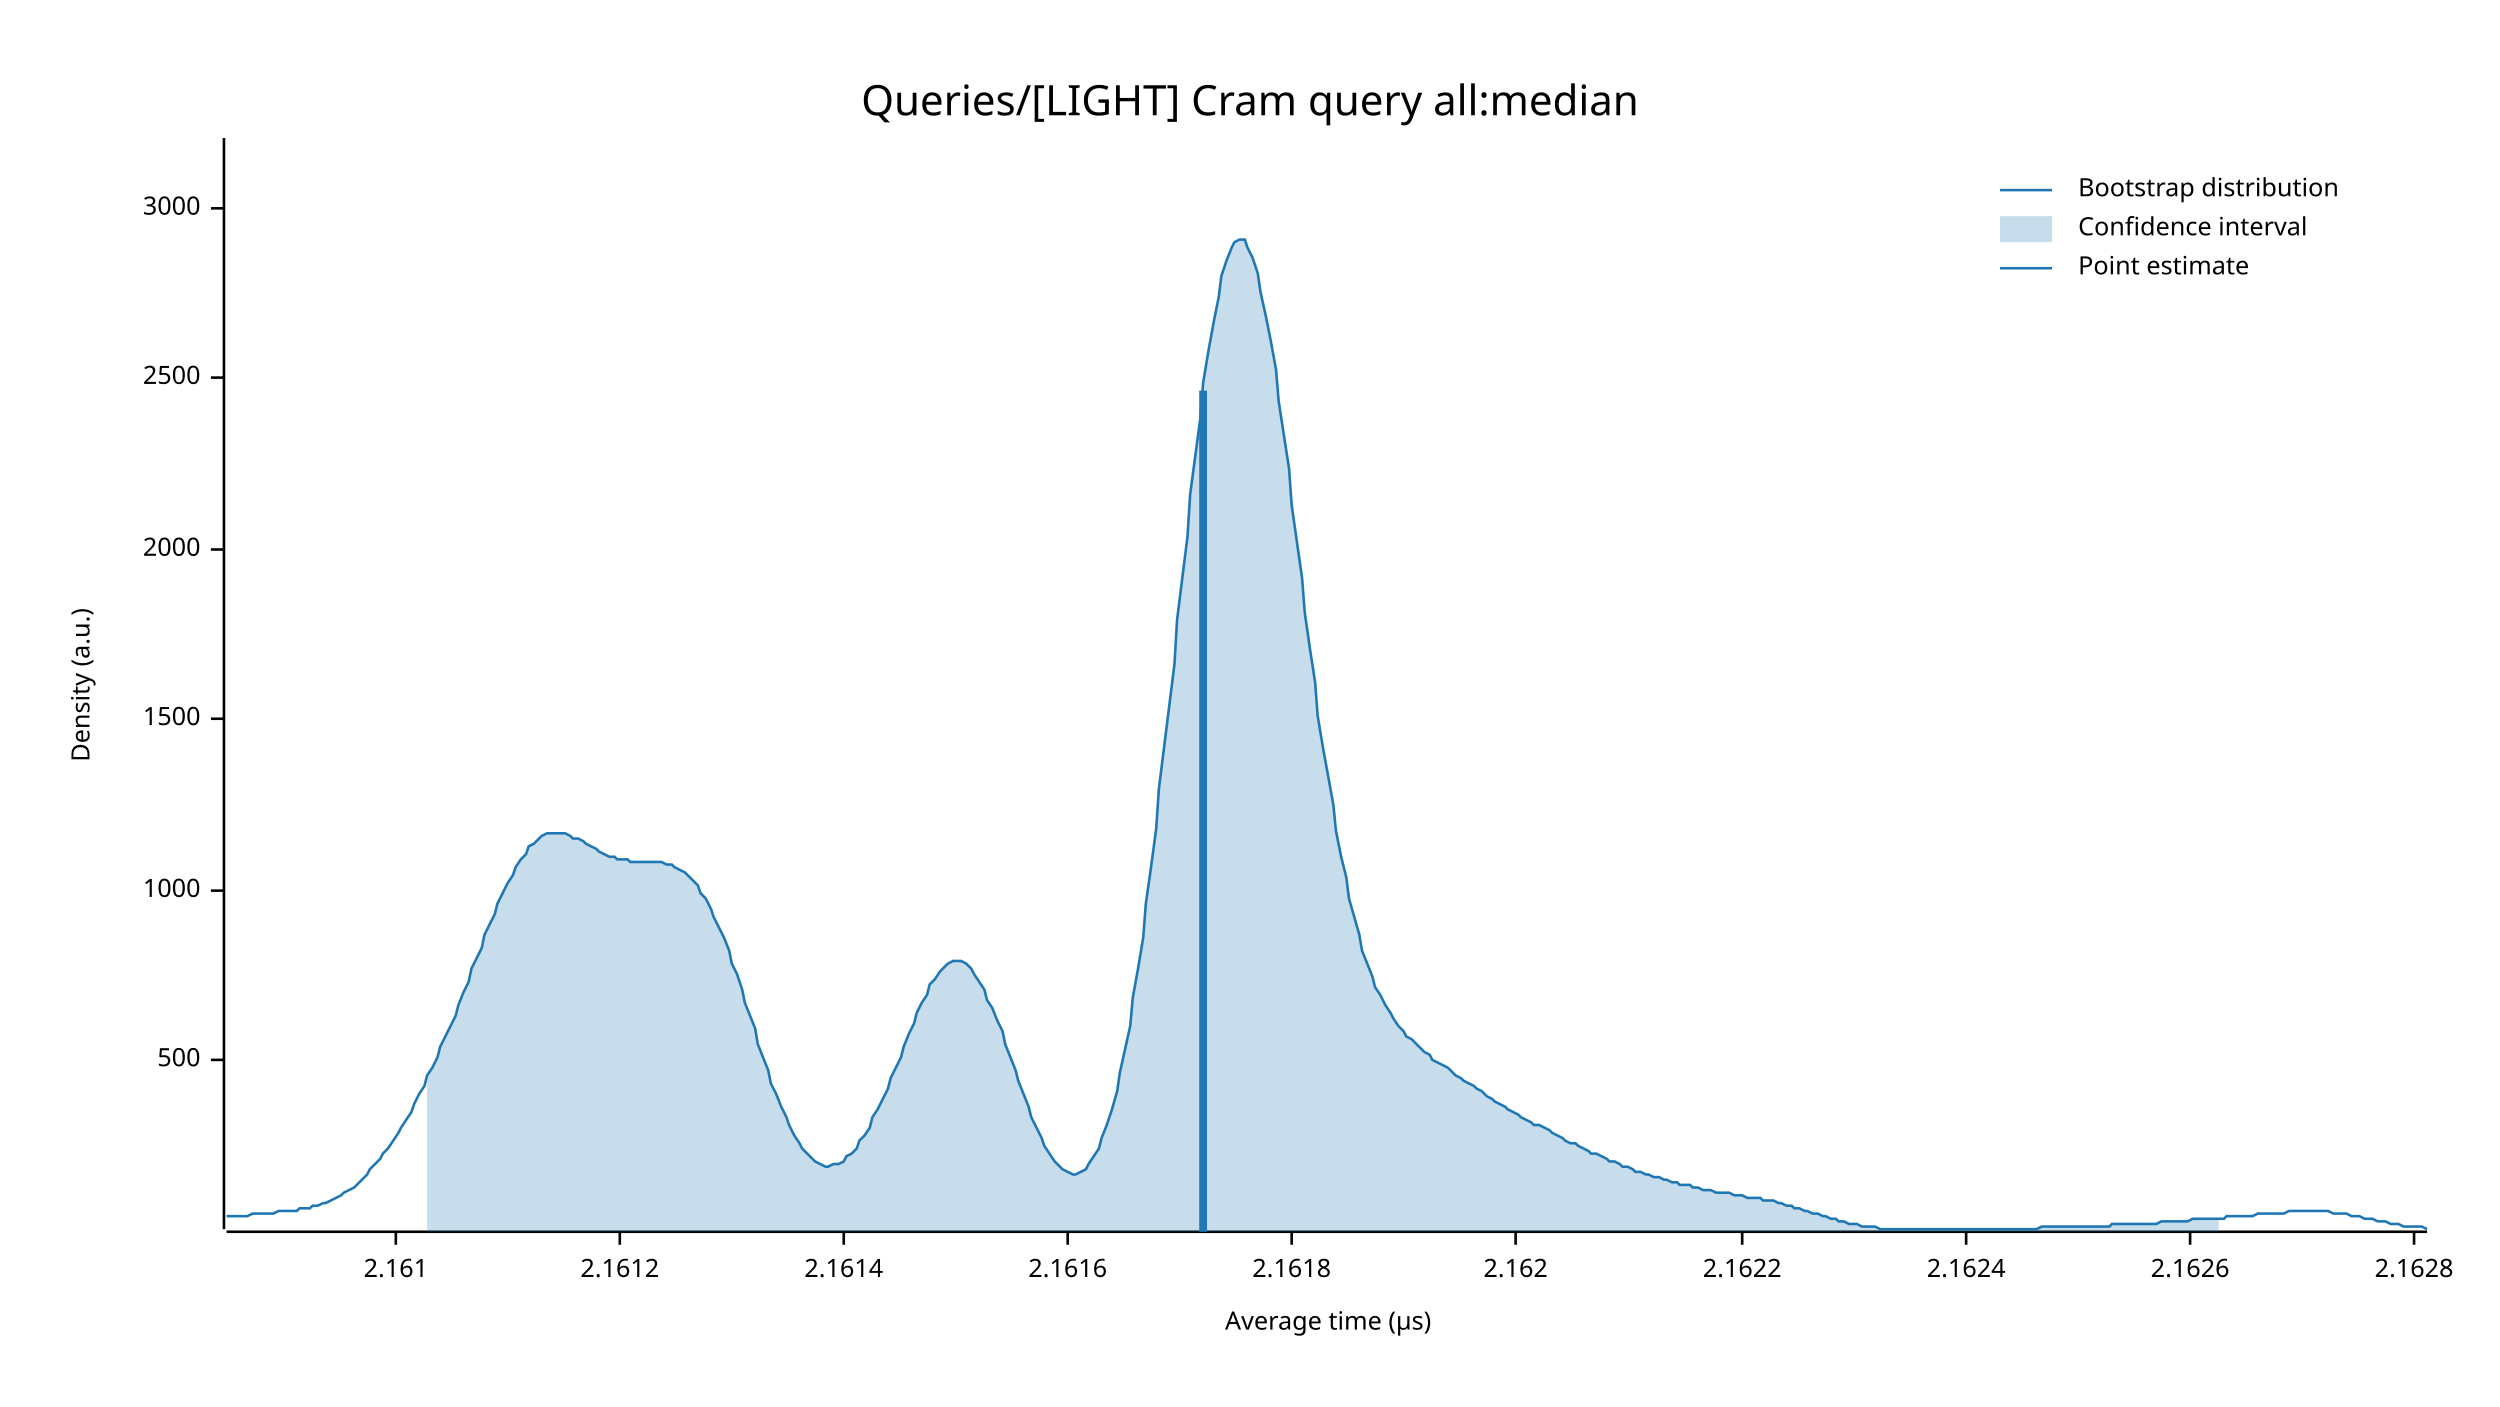
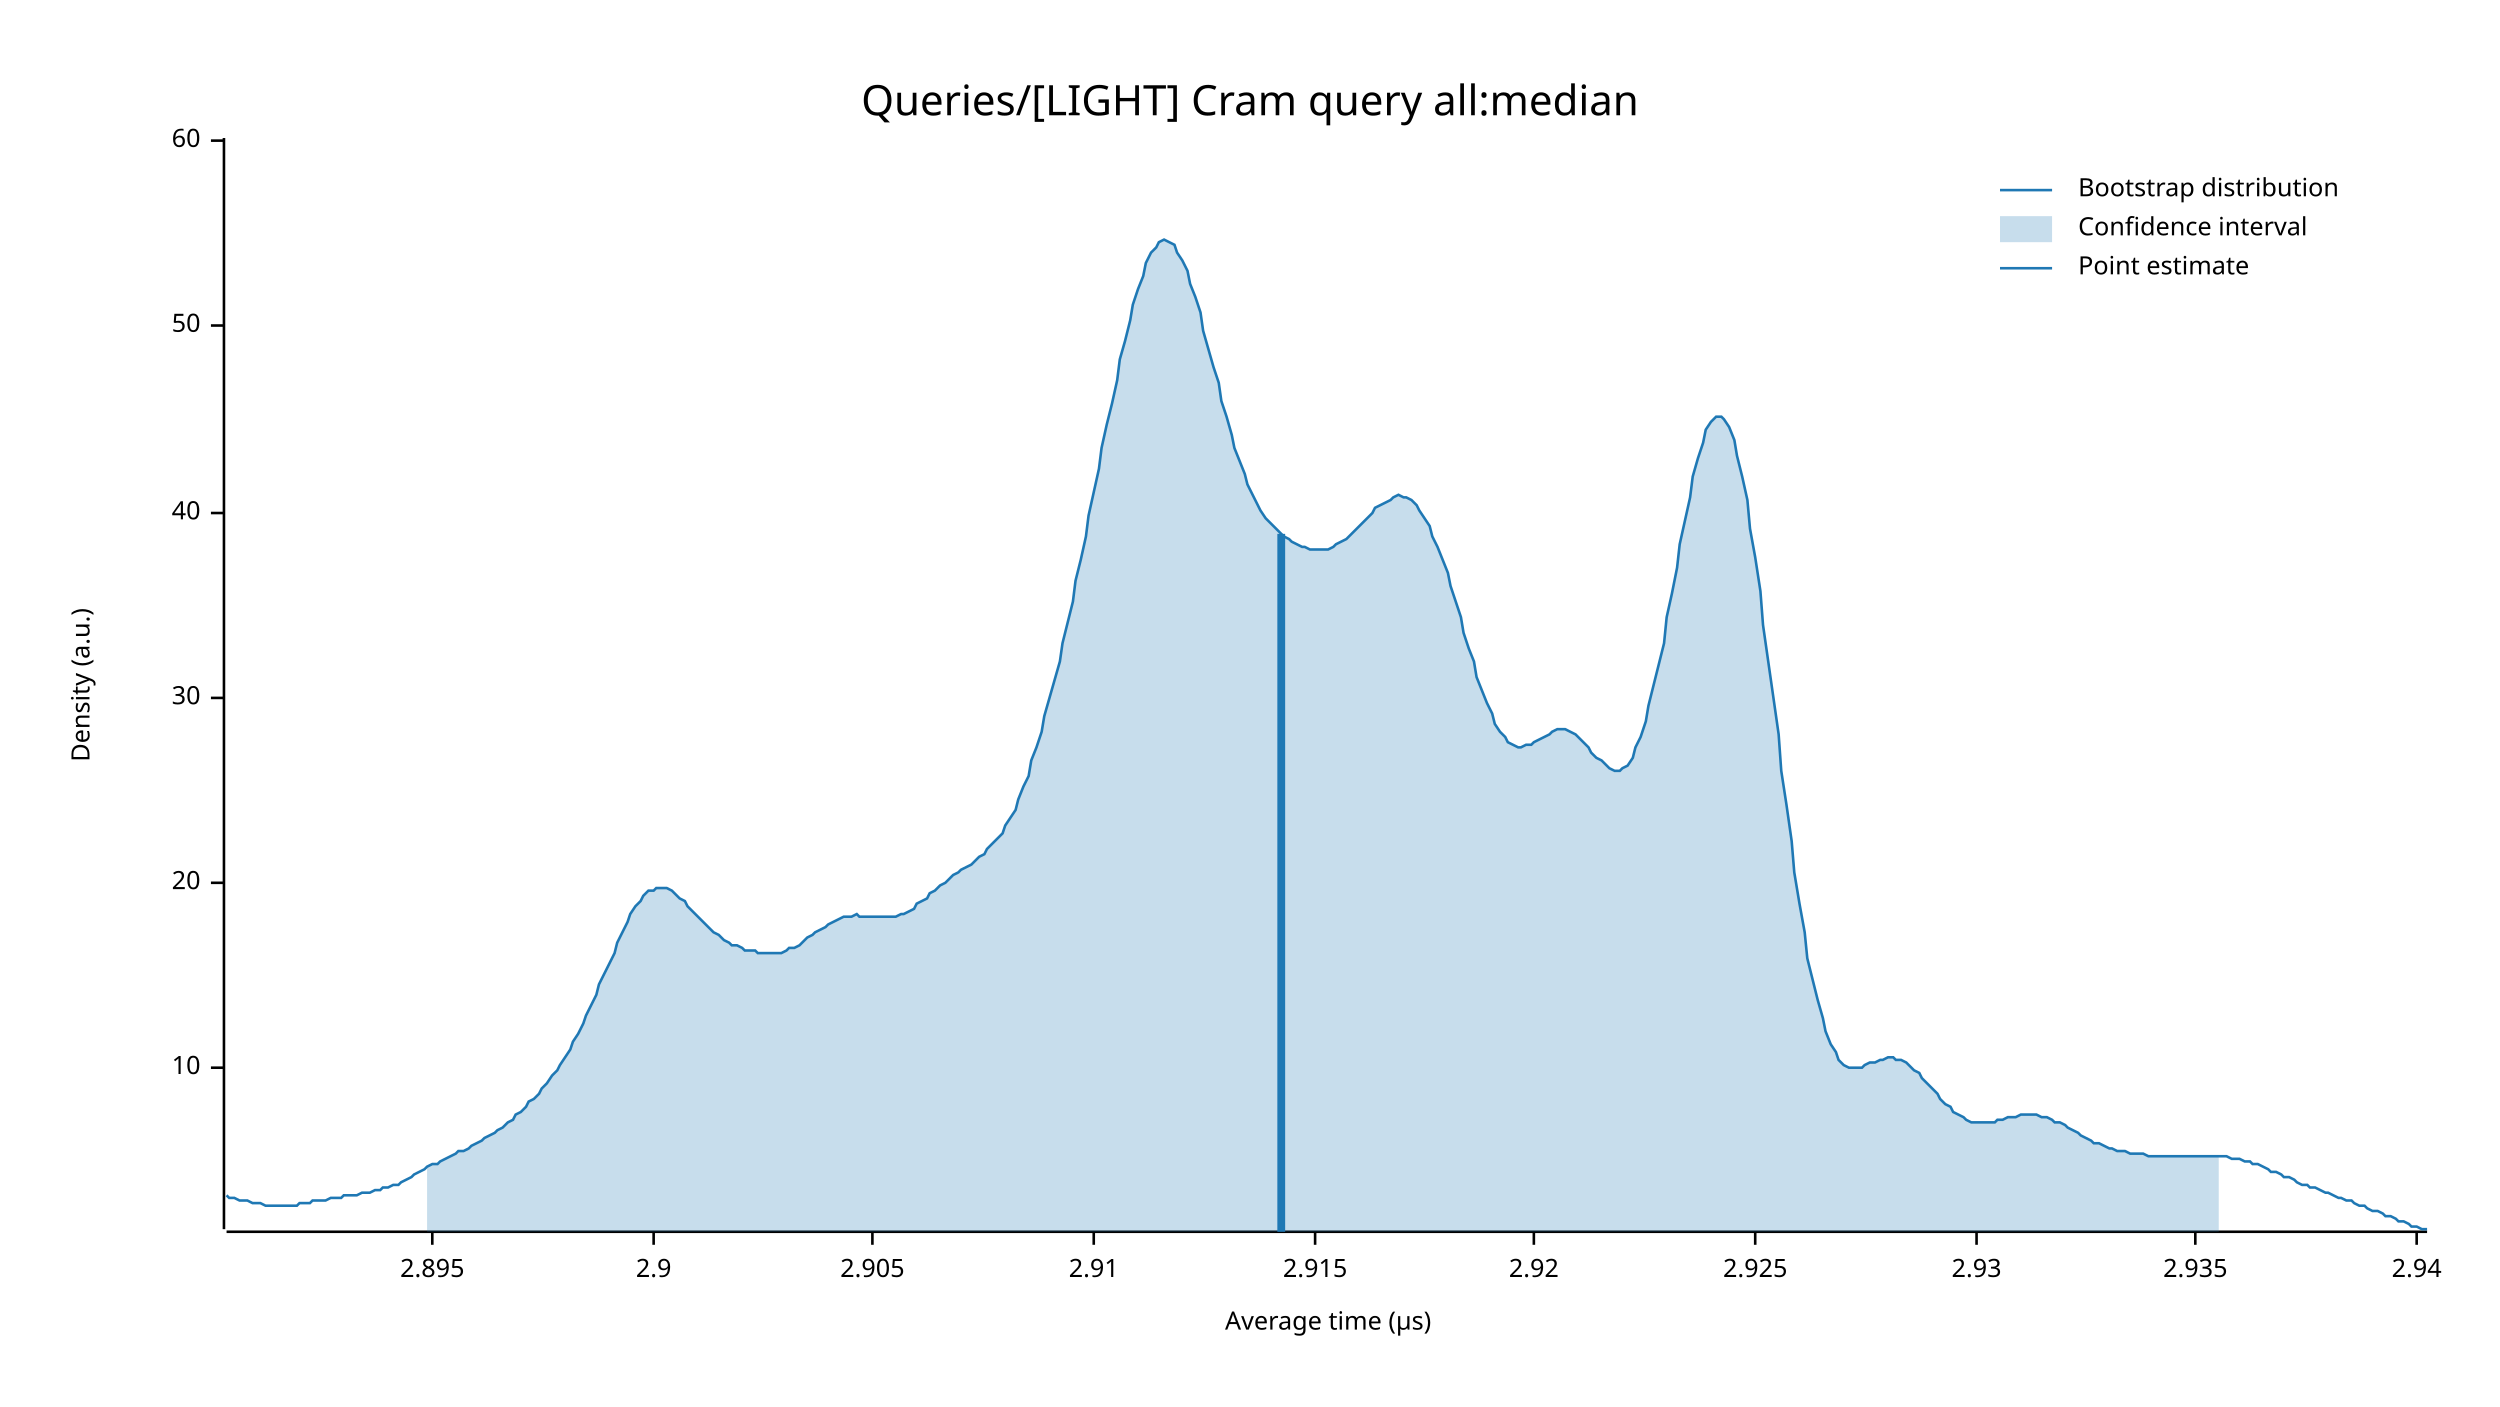
<svg xmlns="http://www.w3.org/2000/svg" width="960" height="540" viewBox="0 0 960 540">
  <text x="480" y="32" dy="0.76em" text-anchor="middle" font-family="sans-serif" font-size="16.129" opacity="1" fill="#000000">
Queries/[LIGHT] Cram query all:median
</text>
  <text x="27" y="263" dy="0.76em" text-anchor="middle" font-family="sans-serif" font-size="9.677" opacity="1" fill="#000000" transform="rotate(270, 27, 263)">
Density (a.u.)
</text>
  <text x="510" y="513" dy="-0.5ex" text-anchor="middle" font-family="sans-serif" font-size="9.677" opacity="1" fill="#000000">
Average time (µs)
</text>
  <polyline fill="none" opacity="1" stroke="#000000" stroke-width="1" points="86,53 86,472 " />
-   <text x="77" y="407" dy="0.5ex" text-anchor="end" font-family="sans-serif" font-size="9.677" opacity="1" fill="#000000">
- 500
+   <text x="77" y="410" dy="0.5ex" text-anchor="end" font-family="sans-serif" font-size="9.677" opacity="1" fill="#000000">
+ 10
</text>
-   <polyline fill="none" opacity="1" stroke="#000000" stroke-width="1" points="81,407 86,407 " />
-   <text x="77" y="342" dy="0.5ex" text-anchor="end" font-family="sans-serif" font-size="9.677" opacity="1" fill="#000000">
- 1000
+   <polyline fill="none" opacity="1" stroke="#000000" stroke-width="1" points="81,410 86,410 " />
+   <text x="77" y="339" dy="0.5ex" text-anchor="end" font-family="sans-serif" font-size="9.677" opacity="1" fill="#000000">
+ 20
</text>
-   <polyline fill="none" opacity="1" stroke="#000000" stroke-width="1" points="81,342 86,342 " />
-   <text x="77" y="276" dy="0.5ex" text-anchor="end" font-family="sans-serif" font-size="9.677" opacity="1" fill="#000000">
- 1500
+   <polyline fill="none" opacity="1" stroke="#000000" stroke-width="1" points="81,339 86,339 " />
+   <text x="77" y="268" dy="0.5ex" text-anchor="end" font-family="sans-serif" font-size="9.677" opacity="1" fill="#000000">
+ 30
</text>
-   <polyline fill="none" opacity="1" stroke="#000000" stroke-width="1" points="81,276 86,276 " />
-   <text x="77" y="211" dy="0.5ex" text-anchor="end" font-family="sans-serif" font-size="9.677" opacity="1" fill="#000000">
- 2000
+   <polyline fill="none" opacity="1" stroke="#000000" stroke-width="1" points="81,268 86,268 " />
+   <text x="77" y="197" dy="0.5ex" text-anchor="end" font-family="sans-serif" font-size="9.677" opacity="1" fill="#000000">
+ 40
</text>
-   <polyline fill="none" opacity="1" stroke="#000000" stroke-width="1" points="81,211 86,211 " />
-   <text x="77" y="145" dy="0.5ex" text-anchor="end" font-family="sans-serif" font-size="9.677" opacity="1" fill="#000000">
- 2500
+   <polyline fill="none" opacity="1" stroke="#000000" stroke-width="1" points="81,197 86,197 " />
+   <text x="77" y="125" dy="0.5ex" text-anchor="end" font-family="sans-serif" font-size="9.677" opacity="1" fill="#000000">
+ 50
</text>
-   <polyline fill="none" opacity="1" stroke="#000000" stroke-width="1" points="81,145 86,145 " />
-   <text x="77" y="80" dy="0.5ex" text-anchor="end" font-family="sans-serif" font-size="9.677" opacity="1" fill="#000000">
- 3000
+   <polyline fill="none" opacity="1" stroke="#000000" stroke-width="1" points="81,125 86,125 " />
+   <text x="77" y="54" dy="0.5ex" text-anchor="end" font-family="sans-serif" font-size="9.677" opacity="1" fill="#000000">
+ 60
</text>
-   <polyline fill="none" opacity="1" stroke="#000000" stroke-width="1" points="81,80 86,80 " />
+   <polyline fill="none" opacity="1" stroke="#000000" stroke-width="1" points="81,54 86,54 " />
  <polyline fill="none" opacity="1" stroke="#000000" stroke-width="1" points="87,473 932,473 " />
-   <text x="152" y="483" dy="0.76em" text-anchor="middle" font-family="sans-serif" font-size="9.677" opacity="1" fill="#000000">
- 2.161
+   <text x="166" y="483" dy="0.76em" text-anchor="middle" font-family="sans-serif" font-size="9.677" opacity="1" fill="#000000">
+ 2.895
</text>
-   <polyline fill="none" opacity="1" stroke="#000000" stroke-width="1" points="152,473 152,478 " />
-   <text x="238" y="483" dy="0.76em" text-anchor="middle" font-family="sans-serif" font-size="9.677" opacity="1" fill="#000000">
- 2.1612
+   <polyline fill="none" opacity="1" stroke="#000000" stroke-width="1" points="166,473 166,478 " />
+   <text x="251" y="483" dy="0.76em" text-anchor="middle" font-family="sans-serif" font-size="9.677" opacity="1" fill="#000000">
+ 2.9
</text>
-   <polyline fill="none" opacity="1" stroke="#000000" stroke-width="1" points="238,473 238,478 " />
-   <text x="324" y="483" dy="0.76em" text-anchor="middle" font-family="sans-serif" font-size="9.677" opacity="1" fill="#000000">
- 2.1614
+   <polyline fill="none" opacity="1" stroke="#000000" stroke-width="1" points="251,473 251,478 " />
+   <text x="335" y="483" dy="0.76em" text-anchor="middle" font-family="sans-serif" font-size="9.677" opacity="1" fill="#000000">
+ 2.905
</text>
-   <polyline fill="none" opacity="1" stroke="#000000" stroke-width="1" points="324,473 324,478 " />
-   <text x="410" y="483" dy="0.76em" text-anchor="middle" font-family="sans-serif" font-size="9.677" opacity="1" fill="#000000">
- 2.1616
+   <polyline fill="none" opacity="1" stroke="#000000" stroke-width="1" points="335,473 335,478 " />
+   <text x="420" y="483" dy="0.76em" text-anchor="middle" font-family="sans-serif" font-size="9.677" opacity="1" fill="#000000">
+ 2.91
</text>
-   <polyline fill="none" opacity="1" stroke="#000000" stroke-width="1" points="410,473 410,478 " />
-   <text x="496" y="483" dy="0.76em" text-anchor="middle" font-family="sans-serif" font-size="9.677" opacity="1" fill="#000000">
- 2.1618
+   <polyline fill="none" opacity="1" stroke="#000000" stroke-width="1" points="420,473 420,478 " />
+   <text x="505" y="483" dy="0.76em" text-anchor="middle" font-family="sans-serif" font-size="9.677" opacity="1" fill="#000000">
+ 2.915
</text>
-   <polyline fill="none" opacity="1" stroke="#000000" stroke-width="1" points="496,473 496,478 " />
-   <text x="582" y="483" dy="0.76em" text-anchor="middle" font-family="sans-serif" font-size="9.677" opacity="1" fill="#000000">
- 2.162
+   <polyline fill="none" opacity="1" stroke="#000000" stroke-width="1" points="505,473 505,478 " />
+   <text x="589" y="483" dy="0.76em" text-anchor="middle" font-family="sans-serif" font-size="9.677" opacity="1" fill="#000000">
+ 2.92
</text>
-   <polyline fill="none" opacity="1" stroke="#000000" stroke-width="1" points="582,473 582,478 " />
-   <text x="669" y="483" dy="0.76em" text-anchor="middle" font-family="sans-serif" font-size="9.677" opacity="1" fill="#000000">
- 2.1622
+   <polyline fill="none" opacity="1" stroke="#000000" stroke-width="1" points="589,473 589,478 " />
+   <text x="674" y="483" dy="0.76em" text-anchor="middle" font-family="sans-serif" font-size="9.677" opacity="1" fill="#000000">
+ 2.925
</text>
-   <polyline fill="none" opacity="1" stroke="#000000" stroke-width="1" points="669,473 669,478 " />
-   <text x="755" y="483" dy="0.76em" text-anchor="middle" font-family="sans-serif" font-size="9.677" opacity="1" fill="#000000">
- 2.1624
+   <polyline fill="none" opacity="1" stroke="#000000" stroke-width="1" points="674,473 674,478 " />
+   <text x="759" y="483" dy="0.76em" text-anchor="middle" font-family="sans-serif" font-size="9.677" opacity="1" fill="#000000">
+ 2.93
</text>
-   <polyline fill="none" opacity="1" stroke="#000000" stroke-width="1" points="755,473 755,478 " />
-   <text x="841" y="483" dy="0.76em" text-anchor="middle" font-family="sans-serif" font-size="9.677" opacity="1" fill="#000000">
- 2.1626
+   <polyline fill="none" opacity="1" stroke="#000000" stroke-width="1" points="759,473 759,478 " />
+   <text x="843" y="483" dy="0.76em" text-anchor="middle" font-family="sans-serif" font-size="9.677" opacity="1" fill="#000000">
+ 2.935
</text>
-   <polyline fill="none" opacity="1" stroke="#000000" stroke-width="1" points="841,473 841,478 " />
-   <text x="927" y="483" dy="0.76em" text-anchor="middle" font-family="sans-serif" font-size="9.677" opacity="1" fill="#000000">
- 2.1628
+   <polyline fill="none" opacity="1" stroke="#000000" stroke-width="1" points="843,473 843,478 " />
+   <text x="928" y="483" dy="0.76em" text-anchor="middle" font-family="sans-serif" font-size="9.677" opacity="1" fill="#000000">
+ 2.94
</text>
-   <polyline fill="none" opacity="1" stroke="#000000" stroke-width="1" points="927,473 927,478 " />
-   <polyline fill="none" opacity="1" stroke="#1F78B4" stroke-width="1" points="87,467 88,467 90,467 92,467 93,467 95,467 97,466 98,466 100,466 102,466 103,466 105,466 107,465 109,465 110,465 112,465 114,465 115,464 117,464 119,464 120,463 122,463 124,462 125,462 127,461 129,460 131,459 132,458 134,457 136,456 137,455 139,453 141,451 142,449 144,447 146,445 147,443 149,441 151,438 153,435 154,433 156,430 158,427 159,424 161,420 163,417 164,413 166,410 168,406 169,402 171,398 173,394 175,390 176,386 178,381 180,377 181,372 183,368 185,364 186,359 188,355 190,351 191,347 193,343 195,339 197,336 198,333 200,330 202,328 203,325 205,324 207,322 208,321 210,320 212,320 214,320 215,320 217,320 219,321 220,322 222,322 224,323 225,324 227,325 229,326 230,327 232,328 234,329 236,329 237,330 239,330 241,330 242,331 244,331 246,331 247,331 249,331 251,331 252,331 254,331 256,332 258,332 259,333 261,334 263,335 264,336 266,338 268,340 269,343 271,345 273,349 274,352 276,356 278,360 280,365 281,370 283,374 285,380 286,385 288,390 290,395 291,401 293,406 295,411 296,416 298,420 300,425 302,429 303,432 305,436 307,439 308,441 310,443 312,445 313,446 315,447 317,448 318,448 320,447 322,447 324,446 325,444 327,443 329,441 330,438 332,436 334,433 335,429 337,426 339,422 341,418 342,414 344,410 346,406 347,402 349,397 351,393 352,389 354,385 356,382 357,378 359,376 361,373 363,371 364,370 366,369 368,369 369,369 371,370 373,372 374,374 376,377 378,380 379,384 381,387 383,392 385,396 386,401 388,406 390,411 391,415 393,420 395,425 396,429 398,433 400,437 401,440 403,443 405,446 407,448 408,449 410,450 412,451 413,451 415,450 417,449 418,447 420,444 422,441 423,437 425,432 427,426 429,419 430,412 432,403 434,394 435,383 437,372 439,360 440,347 442,333 444,318 445,303 447,287 449,271 451,255 452,238 454,222 456,206 457,190 459,175 461,160 462,147 464,135 466,124 468,114 469,106 471,100 473,95 474,93 476,92 478,92 479,95 481,99 483,105 484,112 486,121 488,131 490,142 491,154 493,167 495,180 496,194 498,208 500,222 501,235 503,249 505,262 506,275 508,287 510,298 512,309 513,319 515,329 517,337 518,345 520,352 522,359 523,365 525,370 527,375 528,379 530,382 532,386 534,389 535,391 537,394 539,396 540,398 542,399 544,401 545,402 547,404 549,405 550,407 552,408 554,409 556,410 557,411 559,413 561,414 562,415 564,416 566,417 567,418 569,419 571,421 573,422 574,423 576,424 578,425 579,426 581,427 583,428 584,429 586,430 588,431 589,432 591,432 593,433 595,434 596,435 598,436 600,437 601,438 603,439 605,439 606,440 608,441 610,442 611,443 613,443 615,444 617,445 618,446 620,446 622,447 623,448 625,448 627,449 628,450 630,450 632,451 633,451 635,452 637,452 639,453 640,453 642,454 644,454 645,455 647,455 649,455 650,456 652,456 654,457 655,457 657,457 659,458 661,458 662,458 664,458 666,459 667,459 669,459 671,460 672,460 674,460 676,460 677,461 679,461 681,461 683,462 684,462 686,463 688,463 689,464 691,464 693,465 694,465 696,466 698,466 700,467 701,467 703,468 705,468 706,469 708,469 710,470 711,470 713,470 715,471 716,471 718,471 720,471 722,472 723,472 725,472 727,472 728,472 730,472 732,472 733,472 735,472 737,472 738,472 740,472 742,472 744,472 745,472 747,472 749,472 750,472 752,472 754,472 755,472 757,472 759,472 760,472 762,472 764,472 766,472 767,472 769,472 771,472 772,472 774,472 776,472 777,472 779,472 781,472 782,472 784,471 786,471 788,471 789,471 791,471 793,471 794,471 796,471 798,471 799,471 801,471 803,471 804,471 806,471 808,471 810,471 811,470 813,470 815,470 816,470 818,470 820,470 821,470 823,470 825,470 827,470 828,470 830,469 832,469 833,469 835,469 837,469 838,469 840,469 842,468 843,468 845,468 847,468 849,468 850,468 852,468 854,468 855,467 857,467 859,467 860,467 862,467 864,467 865,467 867,466 869,466 871,466 872,466 874,466 876,466 877,466 879,465 881,465 882,465 884,465 886,465 887,465 889,465 891,465 893,465 894,465 896,466 898,466 899,466 901,466 903,467 904,467 906,467 908,468 909,468 911,468 913,469 915,469 916,469 918,470 920,470 921,470 923,471 925,471 926,471 928,471 930,471 932,472 " />
-   <polygon opacity="0.25" fill="#1F78B4" points="164,413 166,410 168,406 169,402 171,398 173,394 175,390 176,386 178,381 180,377 181,372 183,368 185,364 186,359 188,355 190,351 191,347 193,343 195,339 197,336 198,333 200,330 202,328 203,325 205,324 207,322 208,321 210,320 212,320 214,320 215,320 217,320 219,321 220,322 222,322 224,323 225,324 227,325 229,326 230,327 232,328 234,329 236,329 237,330 239,330 241,330 242,331 244,331 246,331 247,331 249,331 251,331 252,331 254,331 256,332 258,332 259,333 261,334 263,335 264,336 266,338 268,340 269,343 271,345 273,349 274,352 276,356 278,360 280,365 281,370 283,374 285,380 286,385 288,390 290,395 291,401 293,406 295,411 296,416 298,420 300,425 302,429 303,432 305,436 307,439 308,441 310,443 312,445 313,446 315,447 317,448 318,448 320,447 322,447 324,446 325,444 327,443 329,441 330,438 332,436 334,433 335,429 337,426 339,422 341,418 342,414 344,410 346,406 347,402 349,397 351,393 352,389 354,385 356,382 357,378 359,376 361,373 363,371 364,370 366,369 368,369 369,369 371,370 373,372 374,374 376,377 378,380 379,384 381,387 383,392 385,396 386,401 388,406 390,411 391,415 393,420 395,425 396,429 398,433 400,437 401,440 403,443 405,446 407,448 408,449 410,450 412,451 413,451 415,450 417,449 418,447 420,444 422,441 423,437 425,432 427,426 429,419 430,412 432,403 434,394 435,383 437,372 439,360 440,347 442,333 444,318 445,303 447,287 449,271 451,255 452,238 454,222 456,206 457,190 459,175 461,160 462,147 464,135 466,124 468,114 469,106 471,100 473,95 474,93 476,92 478,92 479,95 481,99 483,105 484,112 486,121 488,131 490,142 491,154 493,167 495,180 496,194 498,208 500,222 501,235 503,249 505,262 506,275 508,287 510,298 512,309 513,319 515,329 517,337 518,345 520,352 522,359 523,365 525,370 527,375 528,379 530,382 532,386 534,389 535,391 537,394 539,396 540,398 542,399 544,401 545,402 547,404 549,405 550,407 552,408 554,409 556,410 557,411 559,413 561,414 562,415 564,416 566,417 567,418 569,419 571,421 573,422 574,423 576,424 578,425 579,426 581,427 583,428 584,429 586,430 588,431 589,432 591,432 593,433 595,434 596,435 598,436 600,437 601,438 603,439 605,439 606,440 608,441 610,442 611,443 613,443 615,444 617,445 618,446 620,446 622,447 623,448 625,448 627,449 628,450 630,450 632,451 633,451 635,452 637,452 639,453 640,453 642,454 644,454 645,455 647,455 649,455 650,456 652,456 654,457 655,457 657,457 659,458 661,458 662,458 664,458 666,459 667,459 669,459 671,460 672,460 674,460 676,460 677,461 679,461 681,461 683,462 684,462 686,463 688,463 689,464 691,464 693,465 694,465 696,466 698,466 700,467 701,467 703,468 705,468 706,469 708,469 710,470 711,470 713,470 715,471 716,471 718,471 720,471 722,472 723,472 725,472 727,472 728,472 730,472 732,472 733,472 735,472 737,472 738,472 740,472 742,472 744,472 745,472 747,472 749,472 750,472 752,472 754,472 755,472 757,472 759,472 760,472 762,472 764,472 766,472 767,472 769,472 771,472 772,472 774,472 776,472 777,472 779,472 781,472 782,472 784,471 786,471 788,471 789,471 791,471 793,471 794,471 796,471 798,471 799,471 801,471 803,471 804,471 806,471 808,471 810,471 811,470 813,470 815,470 816,470 818,470 820,470 821,470 823,470 825,470 827,470 828,470 830,469 832,469 833,469 835,469 837,469 838,469 840,469 842,468 843,468 845,468 847,468 849,468 850,468 852,468 852,473 164,473 " />
-   <polyline fill="none" opacity="1" stroke="#1F78B4" stroke-width="3" points="462,473 462,150 " />
+   <polyline fill="none" opacity="1" stroke="#000000" stroke-width="1" points="928,473 928,478 " />
+   <polyline fill="none" opacity="1" stroke="#1F78B4" stroke-width="1" points="87,459 88,460 90,460 92,461 93,461 95,461 97,462 98,462 100,462 102,463 103,463 105,463 107,463 109,463 110,463 112,463 114,463 115,462 117,462 119,462 120,461 122,461 124,461 125,461 127,460 129,460 131,460 132,459 134,459 136,459 137,459 139,458 141,458 142,458 144,457 146,457 147,456 149,456 151,455 153,455 154,454 156,453 158,452 159,451 161,450 163,449 164,448 166,447 168,447 169,446 171,445 173,444 175,443 176,442 178,442 180,441 181,440 183,439 185,438 186,437 188,436 190,435 191,434 193,433 195,431 197,430 198,428 200,427 202,425 203,423 205,422 207,420 208,418 210,416 212,413 214,411 215,409 217,406 219,403 220,400 222,397 224,393 225,390 227,386 229,382 230,378 232,374 234,370 236,366 237,362 239,358 241,354 242,351 244,348 246,346 247,344 249,342 251,342 252,341 254,341 256,341 258,342 259,343 261,345 263,346 264,348 266,350 268,352 269,353 271,355 273,357 274,358 276,359 278,361 280,362 281,363 283,363 285,364 286,365 288,365 290,365 291,366 293,366 295,366 296,366 298,366 300,366 302,365 303,364 305,364 307,363 308,362 310,360 312,359 313,358 315,357 317,356 318,355 320,354 322,353 324,352 325,352 327,352 329,351 330,352 332,352 334,352 335,352 337,352 339,352 341,352 342,352 344,352 346,351 347,351 349,350 351,349 352,347 354,346 356,345 357,343 359,342 361,340 363,339 364,338 366,336 368,335 369,334 371,333 373,332 374,331 376,329 378,328 379,326 381,324 383,322 385,320 386,317 388,314 390,311 391,307 393,302 395,298 396,292 398,287 400,281 401,275 403,268 405,261 407,254 408,247 410,239 412,231 413,223 415,215 417,206 418,198 420,189 422,180 423,172 425,163 427,155 429,146 430,138 432,131 434,123 435,117 437,111 439,106 440,101 442,97 444,95 445,93 447,92 449,93 451,94 452,97 454,100 456,104 457,109 459,114 461,120 462,127 464,134 466,141 468,147 469,154 471,160 473,167 474,172 476,177 478,182 479,186 481,190 483,194 484,196 486,199 488,201 490,203 491,204 493,206 495,207 496,208 498,209 500,210 501,210 503,211 505,211 506,211 508,211 510,211 512,210 513,209 515,208 517,207 518,206 520,204 522,202 523,201 525,199 527,197 528,195 530,194 532,193 534,192 535,191 537,190 539,191 540,191 542,192 544,194 545,196 547,199 549,202 550,206 552,210 554,215 556,220 557,225 559,231 561,237 562,243 564,249 566,254 567,260 569,265 571,270 573,274 574,278 576,281 578,283 579,285 581,286 583,287 584,287 586,286 588,286 589,285 591,284 593,283 595,282 596,281 598,280 600,280 601,280 603,281 605,282 606,283 608,285 610,287 611,289 613,291 615,292 617,294 618,295 620,296 622,296 623,295 625,294 627,291 628,287 630,283 632,277 633,271 635,263 637,255 639,247 640,237 642,228 644,218 645,209 647,200 649,191 650,183 652,176 654,170 655,165 657,162 659,160 661,160 662,161 664,164 666,169 667,175 669,183 671,192 672,203 674,214 676,227 677,240 679,254 681,268 683,282 684,296 686,309 688,323 689,335 691,347 693,358 694,368 696,376 698,384 700,391 701,396 703,401 705,404 706,407 708,409 710,410 711,410 713,410 715,410 716,409 718,408 720,408 722,407 723,407 725,406 727,406 728,407 730,407 732,408 733,409 735,411 737,412 738,414 740,416 742,418 744,420 745,422 747,424 749,425 750,427 752,428 754,429 755,430 757,431 759,431 760,431 762,431 764,431 766,431 767,430 769,430 771,429 772,429 774,429 776,428 777,428 779,428 781,428 782,428 784,429 786,429 788,430 789,431 791,431 793,432 794,433 796,434 798,435 799,436 801,437 803,438 804,439 806,439 808,440 810,441 811,441 813,442 815,442 816,442 818,443 820,443 821,443 823,443 825,444 827,444 828,444 830,444 832,444 833,444 835,444 837,444 838,444 840,444 842,444 843,444 845,444 847,444 849,444 850,444 852,444 854,444 855,444 857,445 859,445 860,445 862,446 864,446 865,447 867,447 869,448 871,449 872,450 874,450 876,451 877,452 879,452 881,453 882,454 884,455 886,455 887,456 889,456 891,457 893,458 894,458 896,459 898,460 899,460 901,461 903,461 904,462 906,463 908,463 909,464 911,465 913,465 915,466 916,467 918,467 920,468 921,469 923,469 925,470 926,471 928,471 930,472 932,472 " />
+   <polygon opacity="0.25" fill="#1F78B4" points="164,448 166,447 168,447 169,446 171,445 173,444 175,443 176,442 178,442 180,441 181,440 183,439 185,438 186,437 188,436 190,435 191,434 193,433 195,431 197,430 198,428 200,427 202,425 203,423 205,422 207,420 208,418 210,416 212,413 214,411 215,409 217,406 219,403 220,400 222,397 224,393 225,390 227,386 229,382 230,378 232,374 234,370 236,366 237,362 239,358 241,354 242,351 244,348 246,346 247,344 249,342 251,342 252,341 254,341 256,341 258,342 259,343 261,345 263,346 264,348 266,350 268,352 269,353 271,355 273,357 274,358 276,359 278,361 280,362 281,363 283,363 285,364 286,365 288,365 290,365 291,366 293,366 295,366 296,366 298,366 300,366 302,365 303,364 305,364 307,363 308,362 310,360 312,359 313,358 315,357 317,356 318,355 320,354 322,353 324,352 325,352 327,352 329,351 330,352 332,352 334,352 335,352 337,352 339,352 341,352 342,352 344,352 346,351 347,351 349,350 351,349 352,347 354,346 356,345 357,343 359,342 361,340 363,339 364,338 366,336 368,335 369,334 371,333 373,332 374,331 376,329 378,328 379,326 381,324 383,322 385,320 386,317 388,314 390,311 391,307 393,302 395,298 396,292 398,287 400,281 401,275 403,268 405,261 407,254 408,247 410,239 412,231 413,223 415,215 417,206 418,198 420,189 422,180 423,172 425,163 427,155 429,146 430,138 432,131 434,123 435,117 437,111 439,106 440,101 442,97 444,95 445,93 447,92 449,93 451,94 452,97 454,100 456,104 457,109 459,114 461,120 462,127 464,134 466,141 468,147 469,154 471,160 473,167 474,172 476,177 478,182 479,186 481,190 483,194 484,196 486,199 488,201 490,203 491,204 493,206 495,207 496,208 498,209 500,210 501,210 503,211 505,211 506,211 508,211 510,211 512,210 513,209 515,208 517,207 518,206 520,204 522,202 523,201 525,199 527,197 528,195 530,194 532,193 534,192 535,191 537,190 539,191 540,191 542,192 544,194 545,196 547,199 549,202 550,206 552,210 554,215 556,220 557,225 559,231 561,237 562,243 564,249 566,254 567,260 569,265 571,270 573,274 574,278 576,281 578,283 579,285 581,286 583,287 584,287 586,286 588,286 589,285 591,284 593,283 595,282 596,281 598,280 600,280 601,280 603,281 605,282 606,283 608,285 610,287 611,289 613,291 615,292 617,294 618,295 620,296 622,296 623,295 625,294 627,291 628,287 630,283 632,277 633,271 635,263 637,255 639,247 640,237 642,228 644,218 645,209 647,200 649,191 650,183 652,176 654,170 655,165 657,162 659,160 661,160 662,161 664,164 666,169 667,175 669,183 671,192 672,203 674,214 676,227 677,240 679,254 681,268 683,282 684,296 686,309 688,323 689,335 691,347 693,358 694,368 696,376 698,384 700,391 701,396 703,401 705,404 706,407 708,409 710,410 711,410 713,410 715,410 716,409 718,408 720,408 722,407 723,407 725,406 727,406 728,407 730,407 732,408 733,409 735,411 737,412 738,414 740,416 742,418 744,420 745,422 747,424 749,425 750,427 752,428 754,429 755,430 757,431 759,431 760,431 762,431 764,431 766,431 767,430 769,430 771,429 772,429 774,429 776,428 777,428 779,428 781,428 782,428 784,429 786,429 788,430 789,431 791,431 793,432 794,433 796,434 798,435 799,436 801,437 803,438 804,439 806,439 808,440 810,441 811,441 813,442 815,442 816,442 818,443 820,443 821,443 823,443 825,444 827,444 828,444 830,444 832,444 833,444 835,444 837,444 838,444 840,444 842,444 843,444 845,444 847,444 849,444 850,444 852,444 852,473 164,473 " />
+   <polyline fill="none" opacity="1" stroke="#1F78B4" stroke-width="3" points="492,473 492,205 " />
  <text x="798" y="68" dy="0.76em" text-anchor="start" font-family="sans-serif" font-size="9.677" opacity="1" fill="#000000">
Bootstrap distribution
</text>
  <text x="798" y="83" dy="0.76em" text-anchor="start" font-family="sans-serif" font-size="9.677" opacity="1" fill="#000000">
Confidence interval
</text>
  <text x="798" y="98" dy="0.76em" text-anchor="start" font-family="sans-serif" font-size="9.677" opacity="1" fill="#000000">
Point estimate
</text>
  <polyline fill="none" opacity="1" stroke="#1F78B4" stroke-width="1" points="768,73 788,73 " />
  <rect x="768" y="83" width="20" height="10" opacity="0.25" fill="#1F78B4" stroke="none" />
  <polyline fill="none" opacity="1" stroke="#1F78B4" stroke-width="1" points="768,103 788,103 " />
</svg>
